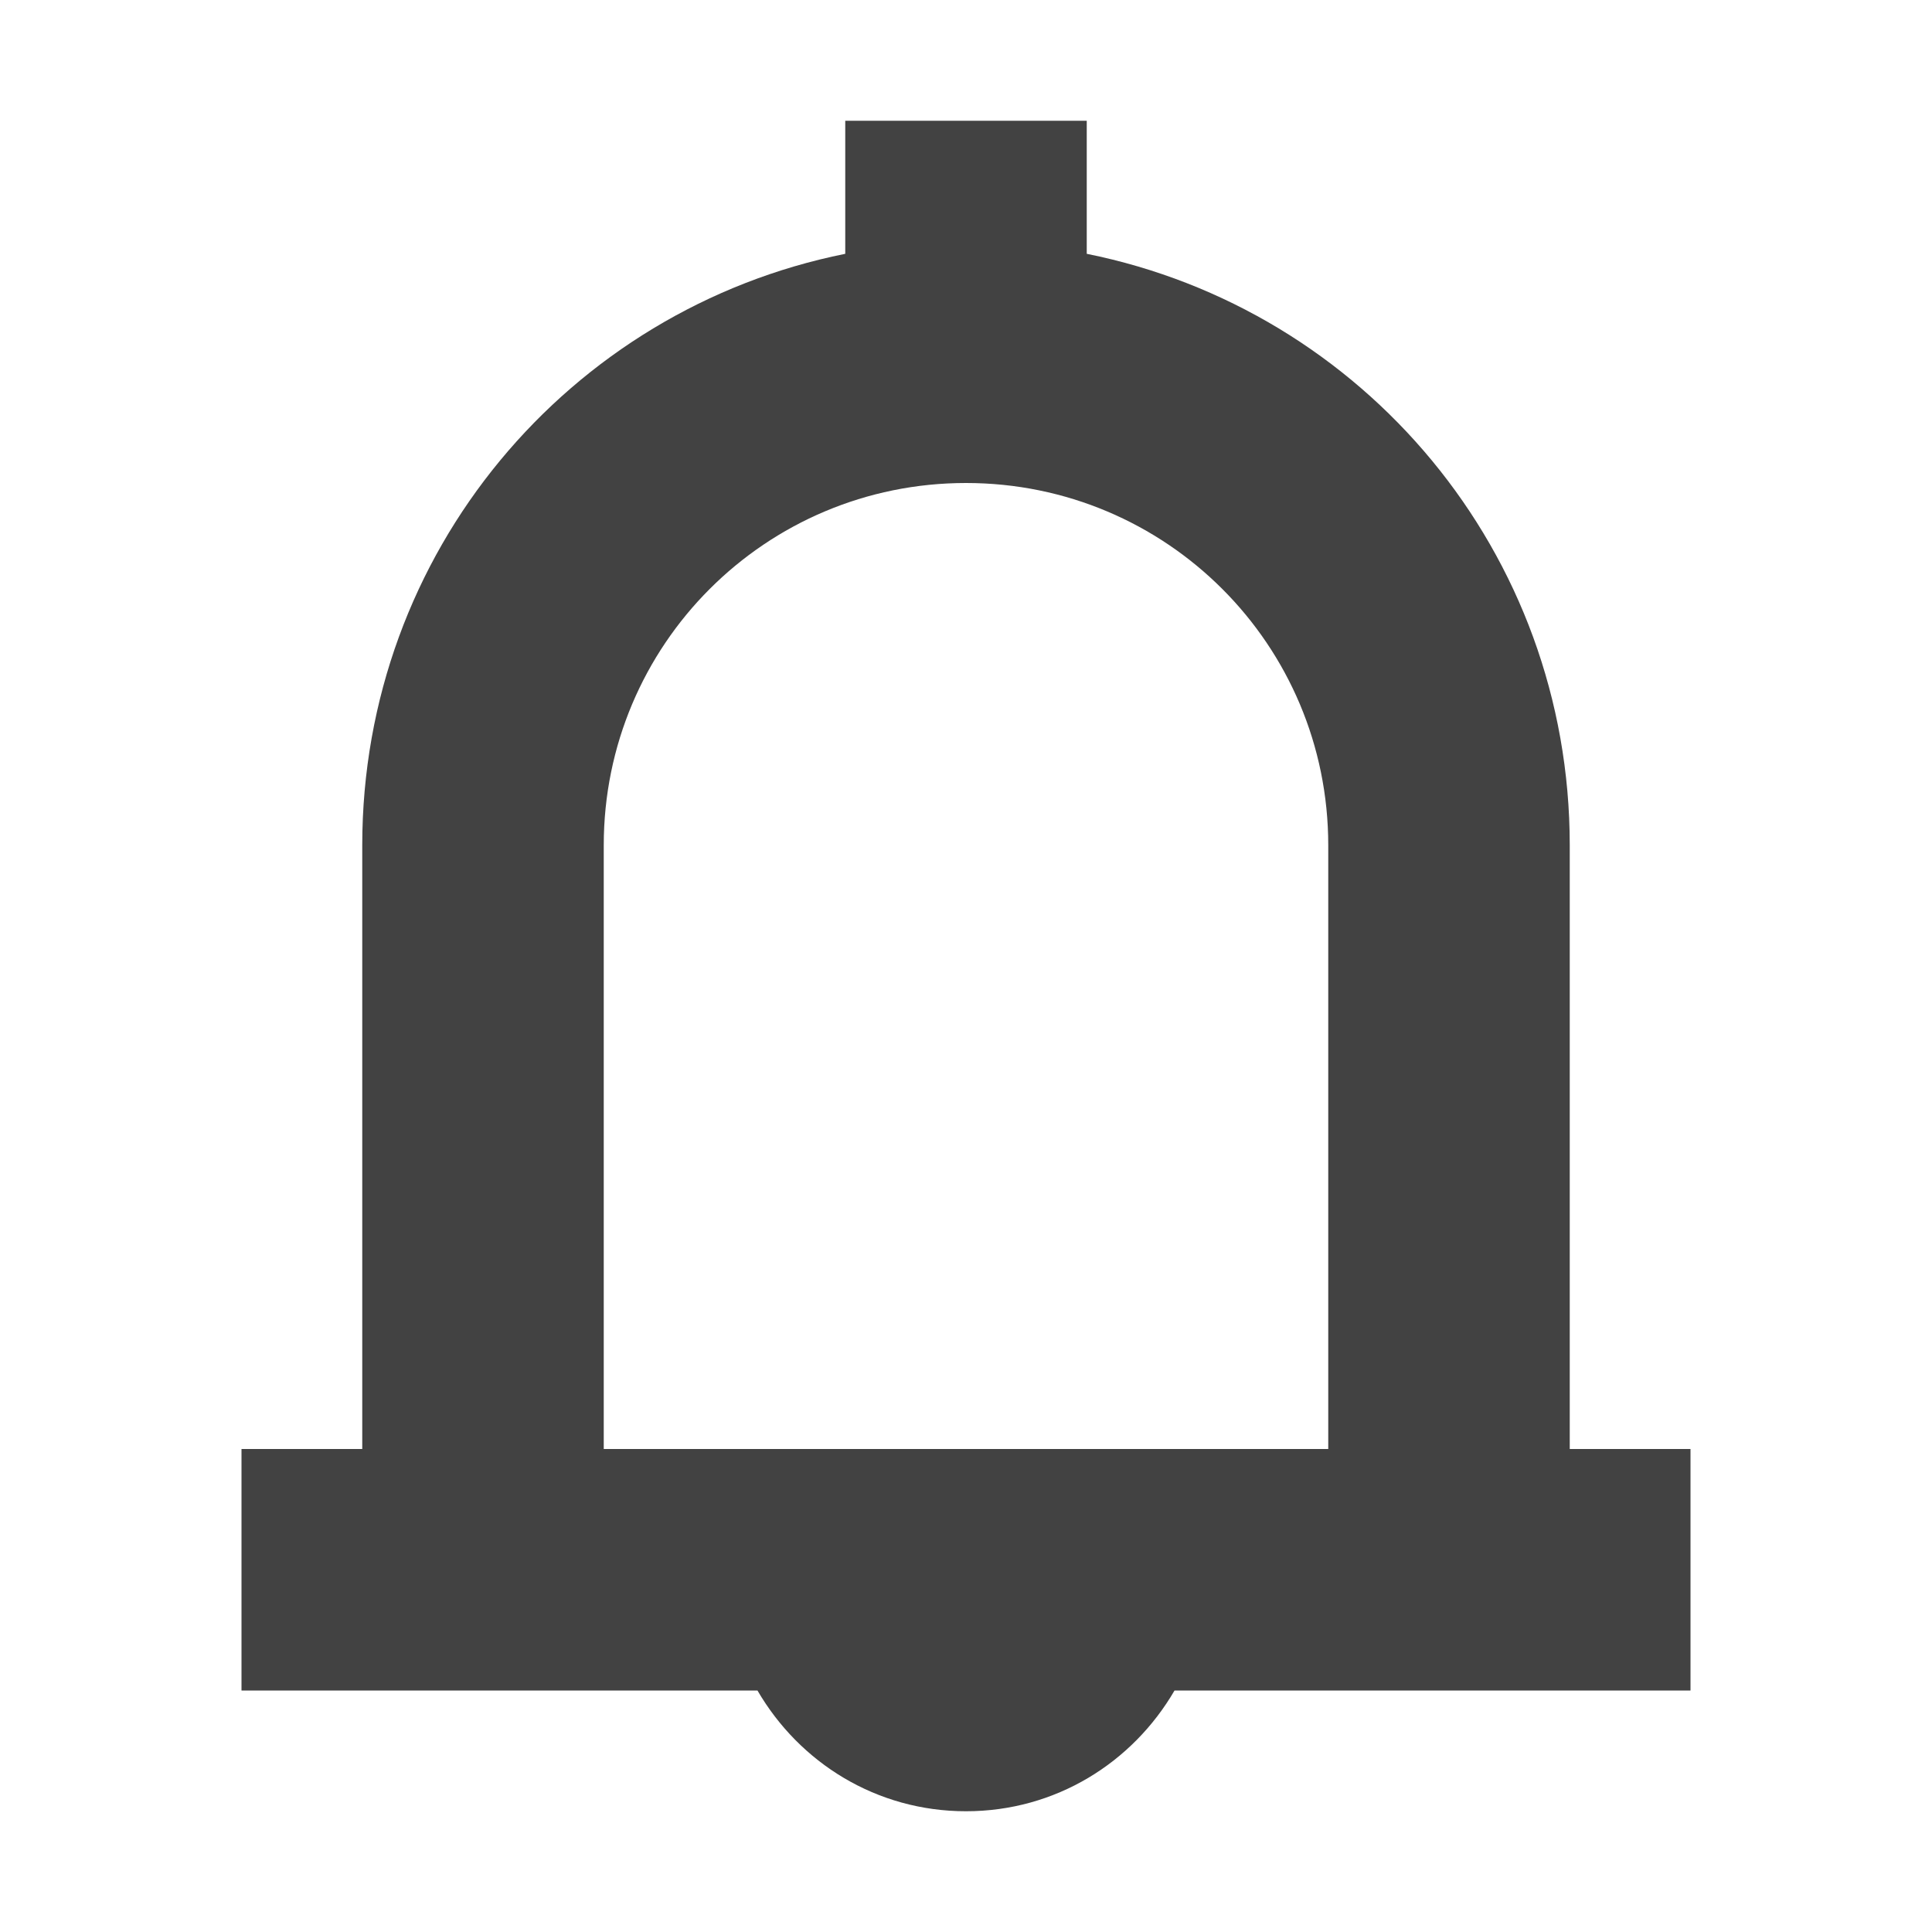
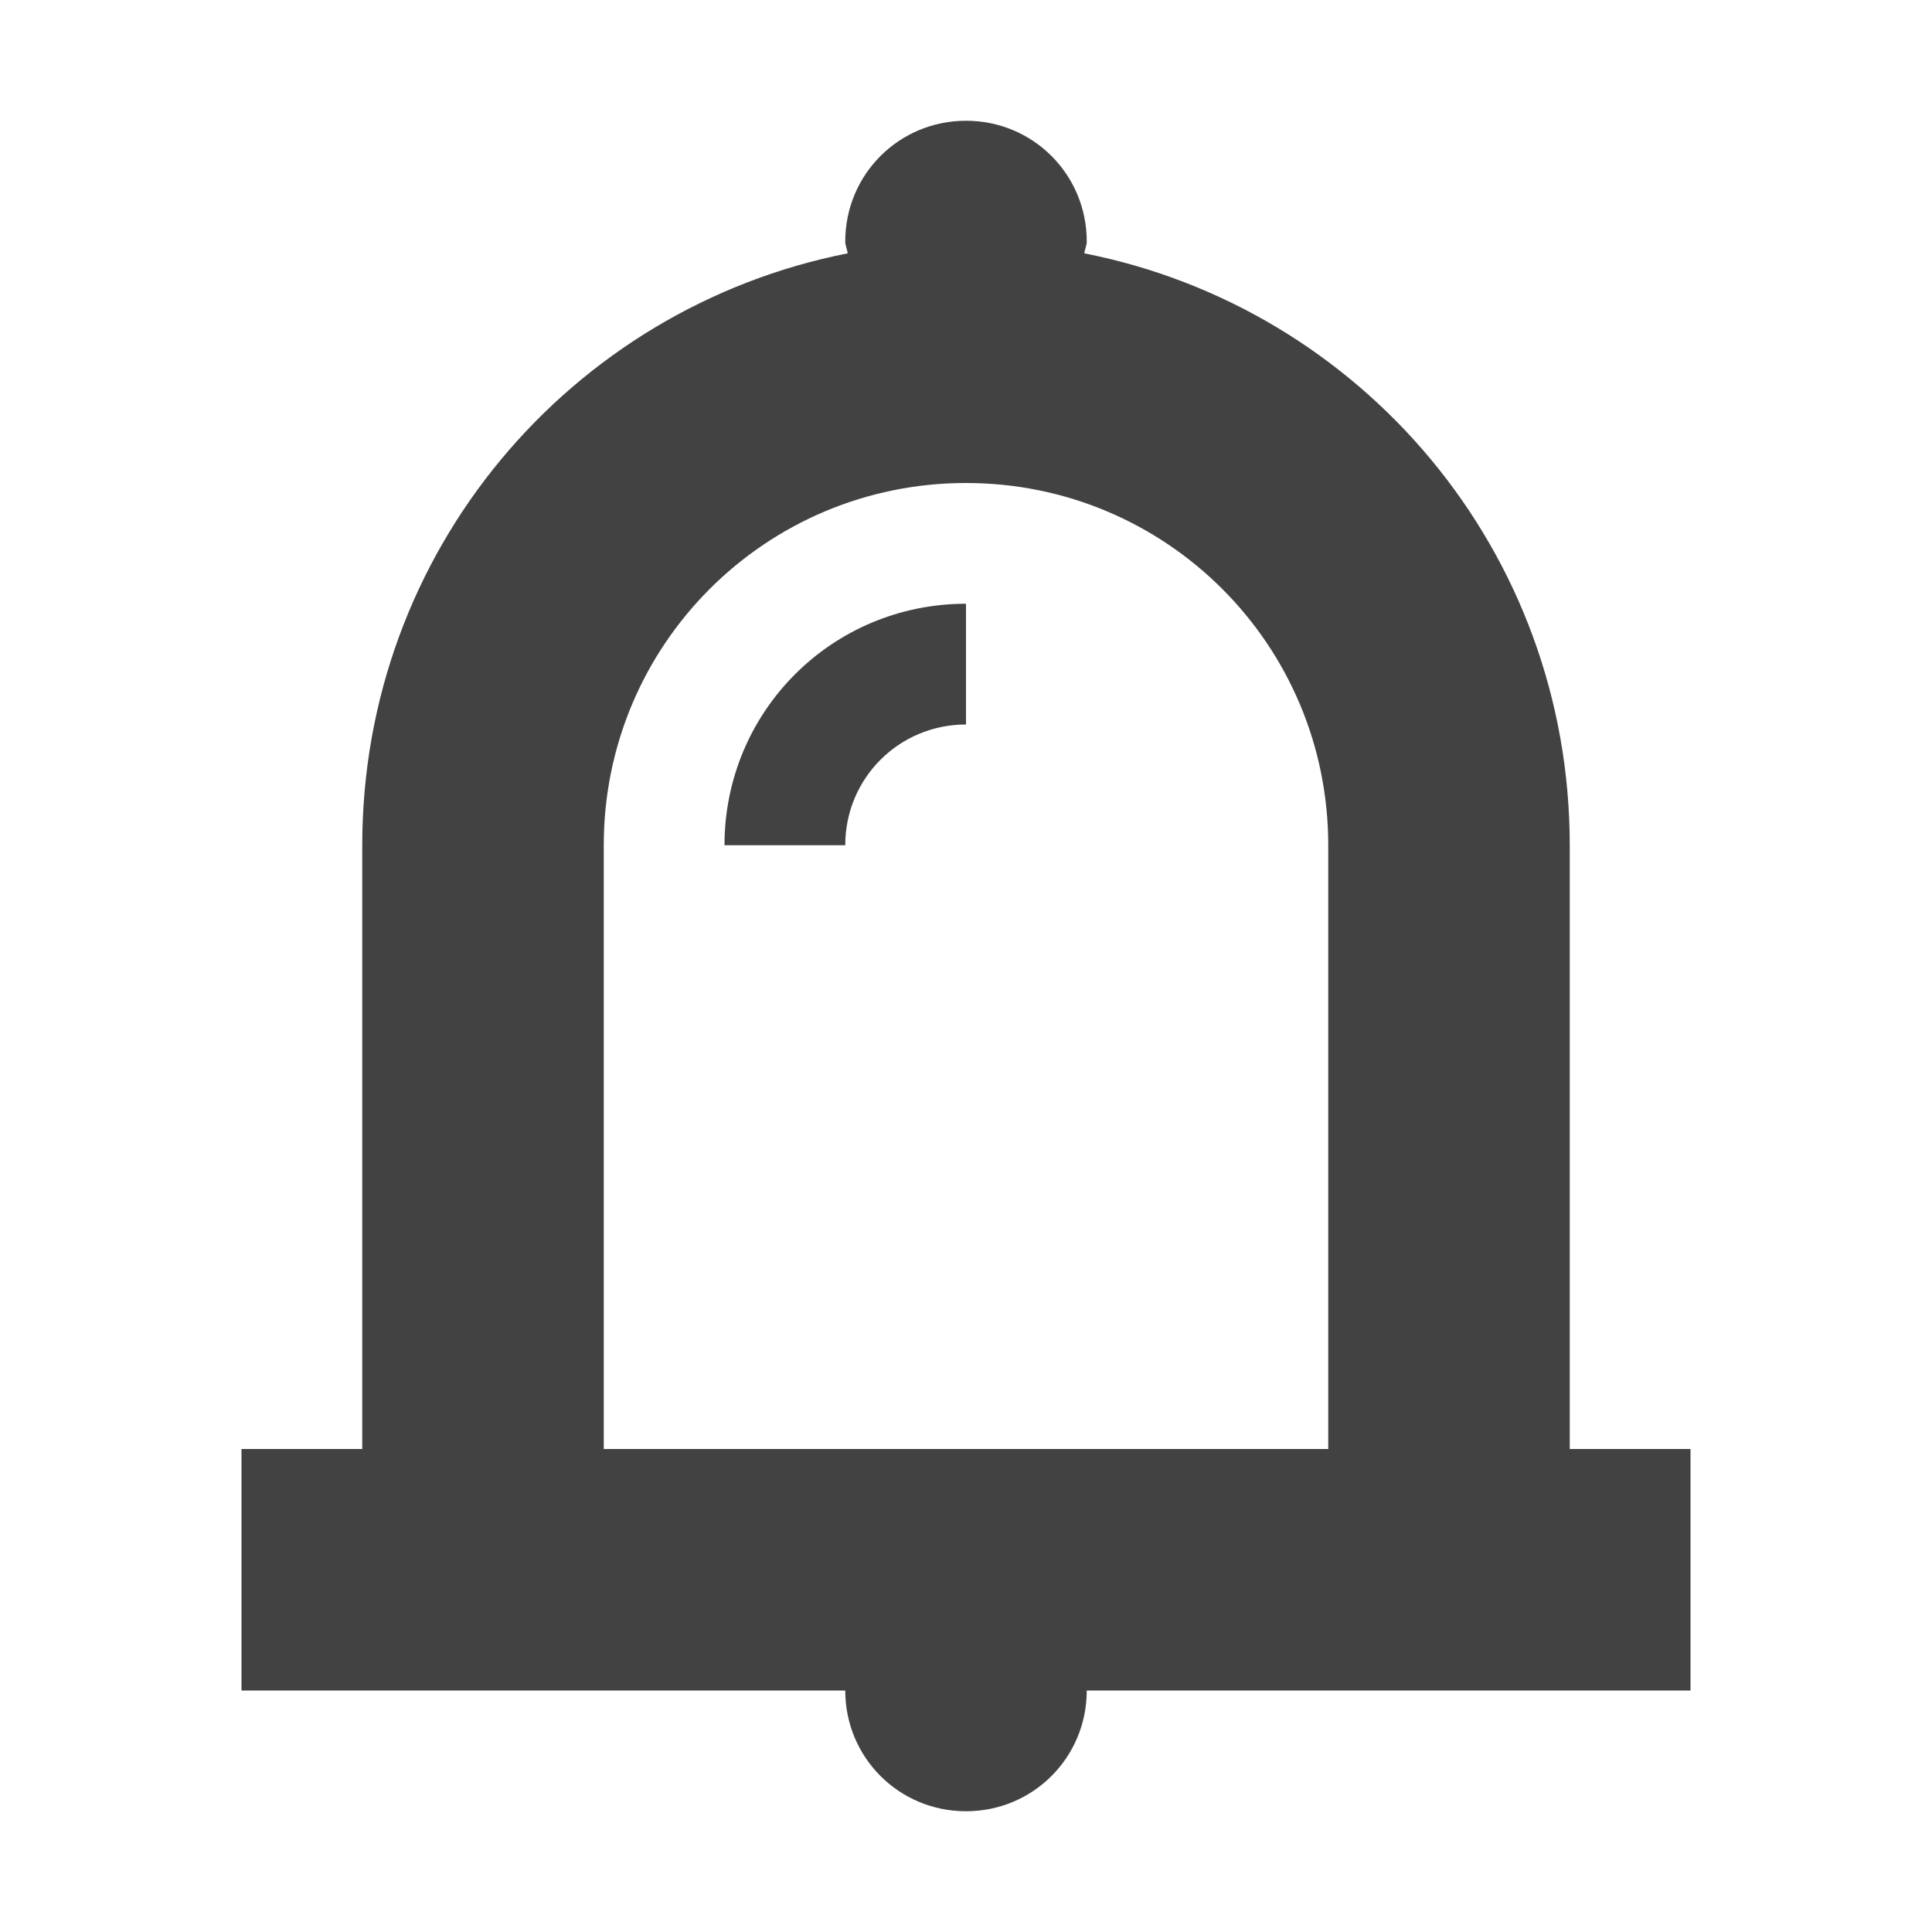
<svg xmlns="http://www.w3.org/2000/svg" width="16px" height="16px" viewBox="0 0 16 16" version="1.1">
  <g id="surface1">
    <defs>
      <style id="current-color-scheme" type="text/css">
   .ColorScheme-Text { color:#424242; } .ColorScheme-Highlight { color:#eeeeee; }
  </style>
    </defs>
-     <path style="fill:currentColor" class="ColorScheme-Text" d="M 7 1 L 7 2.102 C 4.711 2.562 3 4.574 3 7 L 3 12 L 2 12 L 2 14 L 6.273 14 C 6.621 14.598 7.258 15 8 15 C 8.742 15 9.379 14.598 9.727 14 L 14 14 L 14 12 L 13 12 L 13 7 C 13 4.574 11.289 2.562 9 2.102 L 9 1 Z M 8 4 C 9.66 4 11 5.34 11 7 L 11 12 L 5 12 L 5 7 C 5 5.34 6.34 4 8 4 Z M 8 4 " />
+     <path style="fill:currentColor" class="ColorScheme-Text" d="M 8 1 C 7.445 1 7 1.445 7 2 C 7 2.035 7.016 2.062 7.02 2.098 C 4.723 2.551 3 4.566 3 7 L 3 12 L 2 12 L 2 14 L 7 14 C 7 14.555 7.445 15 8 15 C 8.555 15 9 14.555 9 14 L 14 14 L 14 12 L 13 12 L 13 7 C 13 4.566 11.277 2.551 8.98 2.098 C 8.984 2.062 9 2.035 9 2 C 9 1.445 8.555 1 8 1 Z M 8 4 C 9.66 4 11 5.34 11 7 L 11 12 L 5 12 L 5 7 C 5 5.34 6.34 4 8 4 Z M 8 5 C 6.891 5 6 5.891 6 7 L 7 7 C 7 6.445 7.445 6 8 6 Z M 8 5 " />
  </g>
</svg>
